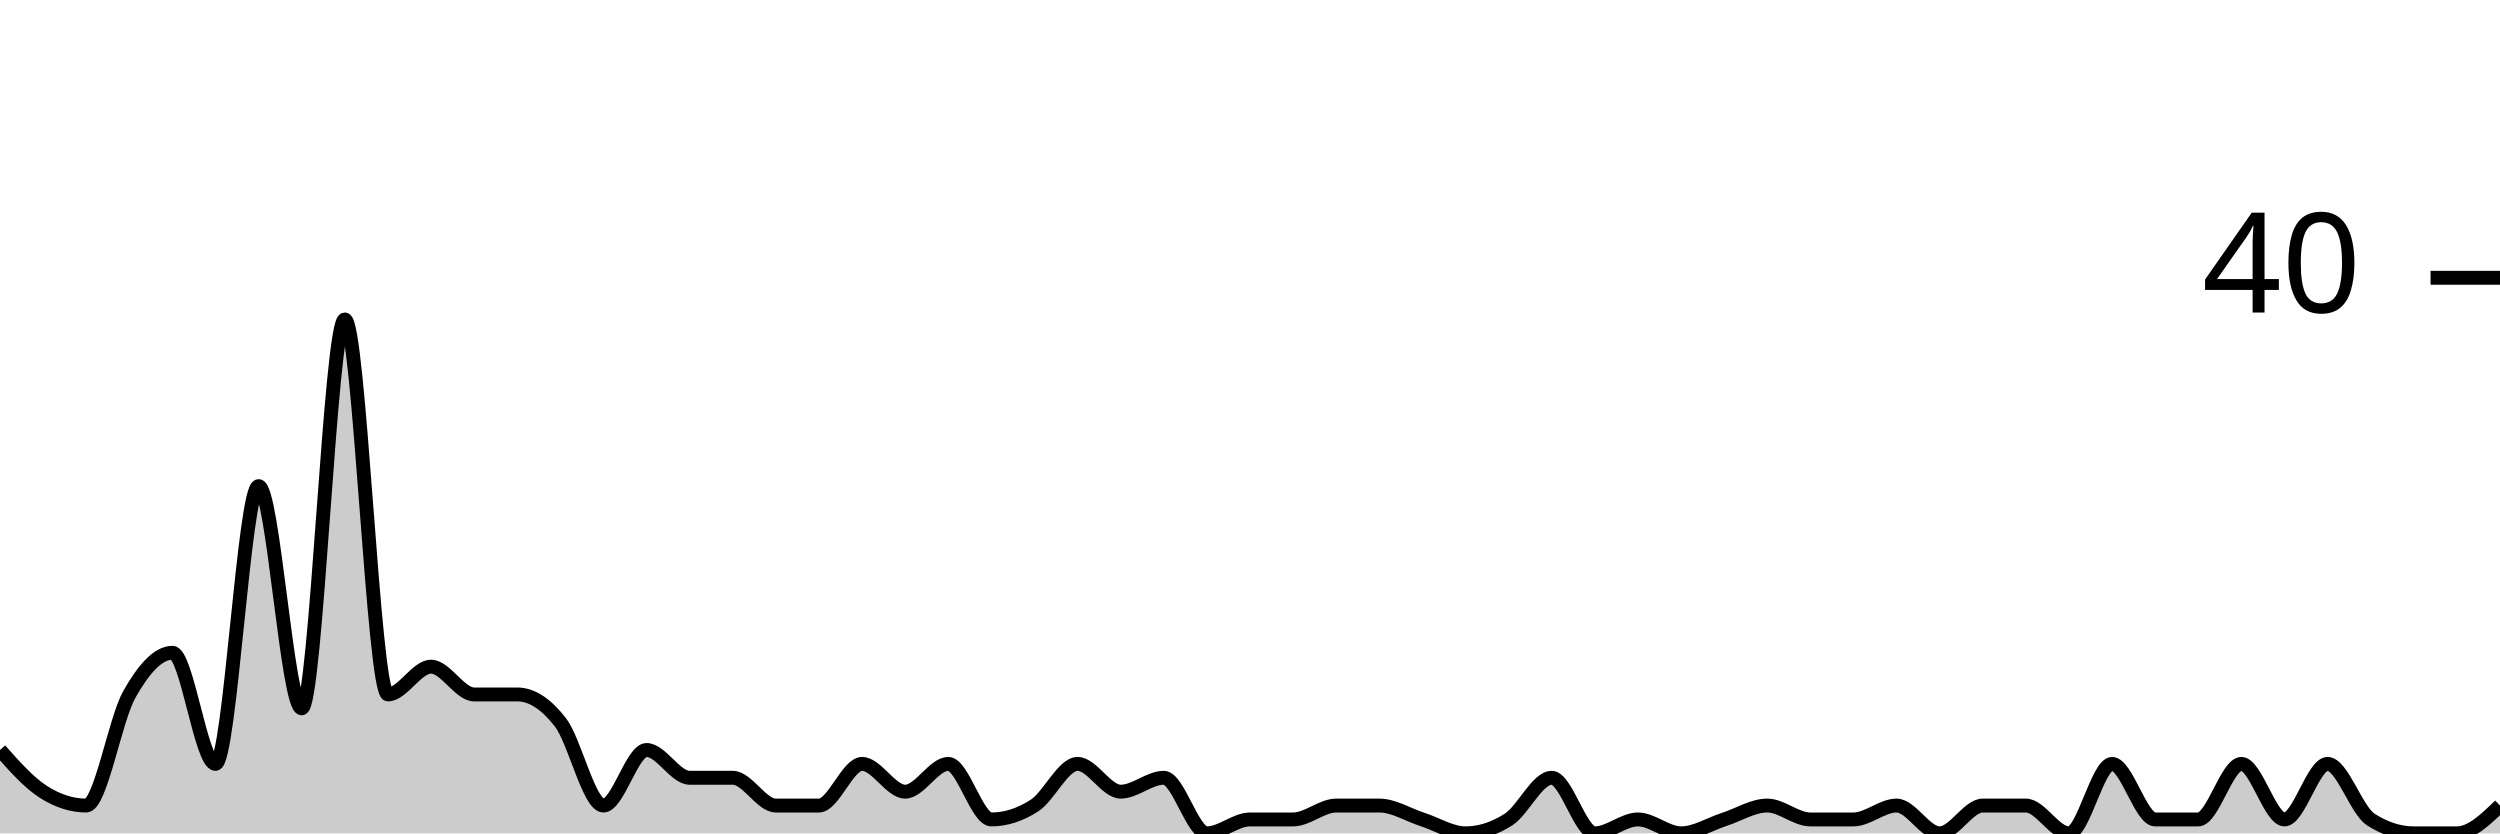
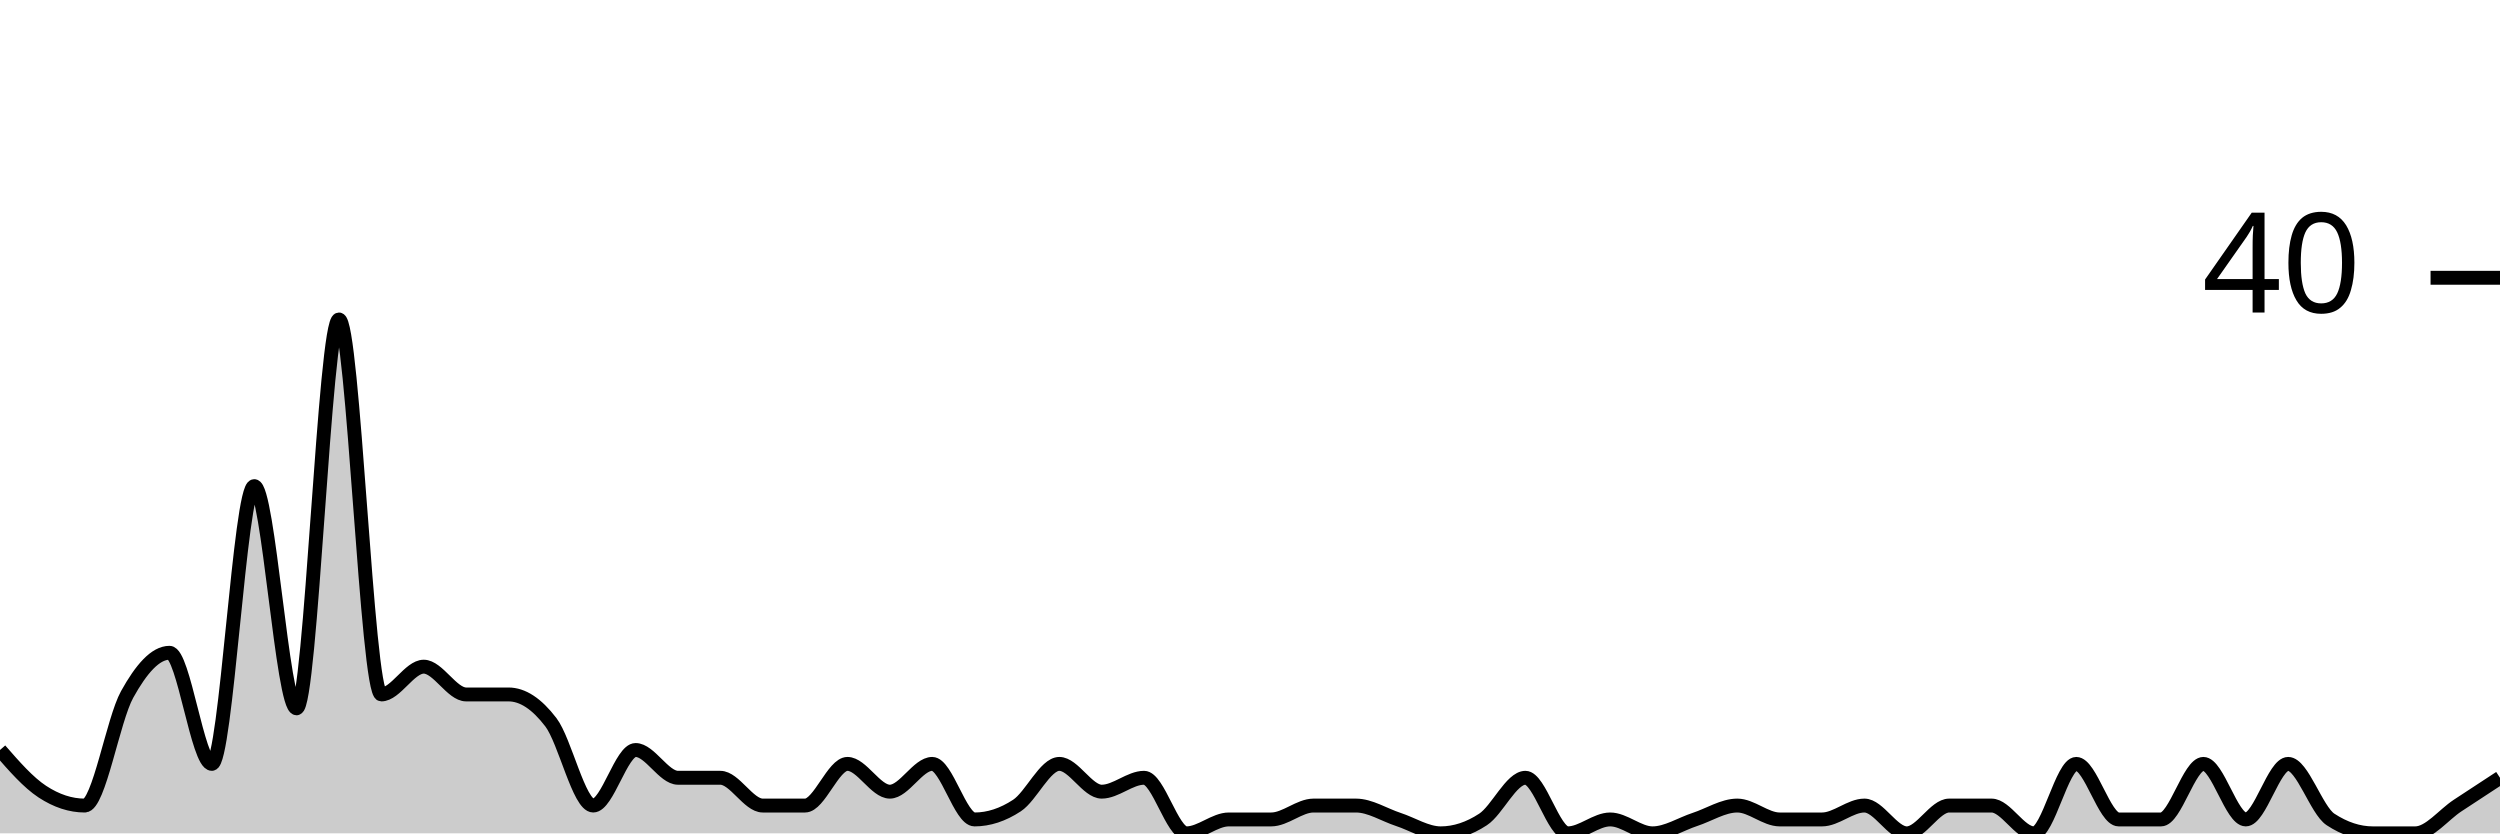
<svg xmlns="http://www.w3.org/2000/svg" viewBox="0 0 180 60">
  <g transform="translate(0,20)">
-     <path class="area" fill="rgba(0, 0, 0, 0.2)" d="M0,34C1.034,35.167,2.069,36.333,3.103,37C4.138,37.667,5.172,38,6.207,38C7.241,38,8.276,31.833,9.31,30C10.345,28.167,11.379,27,12.414,27C13.448,27,14.483,35,15.517,35C16.552,35,17.586,15,18.621,15C19.655,15,20.69,31,21.724,31C22.759,31,23.793,3,24.828,3C25.862,3,26.897,30,27.931,30C28.966,30,30,28,31.034,28C32.069,28,33.103,30,34.138,30C35.172,30,36.207,30,37.241,30C38.276,30,39.31,30.667,40.345,32C41.379,33.333,42.414,38,43.448,38C44.483,38,45.517,34,46.552,34C47.586,34,48.621,36,49.655,36C50.69,36,51.724,36,52.759,36C53.793,36,54.828,38,55.862,38C56.897,38,57.931,38,58.966,38C60,38,61.034,35,62.069,35C63.103,35,64.138,37,65.172,37C66.207,37,67.241,35,68.276,35C69.31,35,70.345,39,71.379,39C72.414,39,73.448,38.667,74.483,38C75.517,37.333,76.552,35,77.586,35C78.621,35,79.655,37,80.69,37C81.724,37,82.759,36,83.793,36C84.828,36,85.862,40,86.897,40C87.931,40,88.966,39,90,39C91.034,39,92.069,39,93.103,39C94.138,39,95.172,38,96.207,38C97.241,38,98.276,38,99.31,38C100.345,38,101.379,38.667,102.414,39C103.448,39.333,104.483,40,105.517,40C106.552,40,107.586,39.667,108.621,39C109.655,38.333,110.69,36,111.724,36C112.759,36,113.793,40,114.828,40C115.862,40,116.897,39,117.931,39C118.966,39,120,40,121.034,40C122.069,40,123.103,39.333,124.138,39C125.172,38.667,126.207,38,127.241,38C128.276,38,129.31,39,130.345,39C131.379,39,132.414,39,133.448,39C134.483,39,135.517,38,136.552,38C137.586,38,138.621,40,139.655,40C140.69,40,141.724,38,142.759,38C143.793,38,144.828,38,145.862,38C146.897,38,147.931,40,148.966,40C150,40,151.034,35,152.069,35C153.103,35,154.138,39,155.172,39C156.207,39,157.241,39,158.276,39C159.31,39,160.345,35,161.379,35C162.414,35,163.448,39,164.483,39C165.517,39,166.552,35,167.586,35C168.621,35,169.655,38.333,170.69,39C171.724,39.667,172.759,40,173.793,40C174.828,40,175.862,40,176.897,40C177.931,40,178.966,39,180,38L180,40C178.966,40,177.931,40,176.897,40C175.862,40,174.828,40,173.793,40C172.759,40,171.724,40,170.69,40C169.655,40,168.621,40,167.586,40C166.552,40,165.517,40,164.483,40C163.448,40,162.414,40,161.379,40C160.345,40,159.31,40,158.276,40C157.241,40,156.207,40,155.172,40C154.138,40,153.103,40,152.069,40C151.034,40,150,40,148.966,40C147.931,40,146.897,40,145.862,40C144.828,40,143.793,40,142.759,40C141.724,40,140.69,40,139.655,40C138.621,40,137.586,40,136.552,40C135.517,40,134.483,40,133.448,40C132.414,40,131.379,40,130.345,40C129.31,40,128.276,40,127.241,40C126.207,40,125.172,40,124.138,40C123.103,40,122.069,40,121.034,40C120,40,118.966,40,117.931,40C116.897,40,115.862,40,114.828,40C113.793,40,112.759,40,111.724,40C110.69,40,109.655,40,108.621,40C107.586,40,106.552,40,105.517,40C104.483,40,103.448,40,102.414,40C101.379,40,100.345,40,99.31,40C98.276,40,97.241,40,96.207,40C95.172,40,94.138,40,93.103,40C92.069,40,91.034,40,90,40C88.966,40,87.931,40,86.897,40C85.862,40,84.828,40,83.793,40C82.759,40,81.724,40,80.69,40C79.655,40,78.621,40,77.586,40C76.552,40,75.517,40,74.483,40C73.448,40,72.414,40,71.379,40C70.345,40,69.31,40,68.276,40C67.241,40,66.207,40,65.172,40C64.138,40,63.103,40,62.069,40C61.034,40,60,40,58.966,40C57.931,40,56.897,40,55.862,40C54.828,40,53.793,40,52.759,40C51.724,40,50.69,40,49.655,40C48.621,40,47.586,40,46.552,40C45.517,40,44.483,40,43.448,40C42.414,40,41.379,40,40.345,40C39.31,40,38.276,40,37.241,40C36.207,40,35.172,40,34.138,40C33.103,40,32.069,40,31.034,40C30,40,28.966,40,27.931,40C26.897,40,25.862,40,24.828,40C23.793,40,22.759,40,21.724,40C20.69,40,19.655,40,18.621,40C17.586,40,16.552,40,15.517,40C14.483,40,13.448,40,12.414,40C11.379,40,10.345,40,9.31,40C8.276,40,7.241,40,6.207,40C5.172,40,4.138,40,3.103,40C2.069,40,1.034,40,0,40Z" />
-     <path class="line" stroke="black" fill="none" d="M0,34C1.034,35.167,2.069,36.333,3.103,37C4.138,37.667,5.172,38,6.207,38C7.241,38,8.276,31.833,9.31,30C10.345,28.167,11.379,27,12.414,27C13.448,27,14.483,35,15.517,35C16.552,35,17.586,15,18.621,15C19.655,15,20.69,31,21.724,31C22.759,31,23.793,3,24.828,3C25.862,3,26.897,30,27.931,30C28.966,30,30,28,31.034,28C32.069,28,33.103,30,34.138,30C35.172,30,36.207,30,37.241,30C38.276,30,39.31,30.667,40.345,32C41.379,33.333,42.414,38,43.448,38C44.483,38,45.517,34,46.552,34C47.586,34,48.621,36,49.655,36C50.69,36,51.724,36,52.759,36C53.793,36,54.828,38,55.862,38C56.897,38,57.931,38,58.966,38C60,38,61.034,35,62.069,35C63.103,35,64.138,37,65.172,37C66.207,37,67.241,35,68.276,35C69.31,35,70.345,39,71.379,39C72.414,39,73.448,38.667,74.483,38C75.517,37.333,76.552,35,77.586,35C78.621,35,79.655,37,80.69,37C81.724,37,82.759,36,83.793,36C84.828,36,85.862,40,86.897,40C87.931,40,88.966,39,90,39C91.034,39,92.069,39,93.103,39C94.138,39,95.172,38,96.207,38C97.241,38,98.276,38,99.31,38C100.345,38,101.379,38.667,102.414,39C103.448,39.333,104.483,40,105.517,40C106.552,40,107.586,39.667,108.621,39C109.655,38.333,110.69,36,111.724,36C112.759,36,113.793,40,114.828,40C115.862,40,116.897,39,117.931,39C118.966,39,120,40,121.034,40C122.069,40,123.103,39.333,124.138,39C125.172,38.667,126.207,38,127.241,38C128.276,38,129.31,39,130.345,39C131.379,39,132.414,39,133.448,39C134.483,39,135.517,38,136.552,38C137.586,38,138.621,40,139.655,40C140.69,40,141.724,38,142.759,38C143.793,38,144.828,38,145.862,38C146.897,38,147.931,40,148.966,40C150,40,151.034,35,152.069,35C153.103,35,154.138,39,155.172,39C156.207,39,157.241,39,158.276,39C159.31,39,160.345,35,161.379,35C162.414,35,163.448,39,164.483,39C165.517,39,166.552,35,167.586,35C168.621,35,169.655,38.333,170.69,39C171.724,39.667,172.759,40,173.793,40C174.828,40,175.862,40,176.897,40C177.931,40,178.966,39,180,38" />
+     <path class="area" fill="rgba(0, 0, 0, 0.2)" d="M0,34C1.017,35.167,2.034,36.333,3.051,37C4.068,37.667,5.085,38,6.102,38C7.119,38,8.136,31.833,9.153,30C10.169,28.167,11.186,27,12.203,27C13.22,27,14.237,35,15.254,35C16.271,35,17.288,15,18.305,15C19.322,15,20.339,31,21.356,31C22.373,31,23.39,3,24.407,3C25.424,3,26.441,30,27.458,30C28.475,30,29.492,28,30.508,28C31.525,28,32.542,30,33.559,30C34.576,30,35.593,30,36.61,30C37.627,30,38.644,30.667,39.661,32C40.678,33.333,41.695,38,42.712,38C43.729,38,44.746,34,45.763,34C46.78,34,47.797,36,48.814,36C49.831,36,50.847,36,51.864,36C52.881,36,53.898,38,54.915,38C55.932,38,56.949,38,57.966,38C58.983,38,60,35,61.017,35C62.034,35,63.051,37,64.068,37C65.085,37,66.102,35,67.119,35C68.136,35,69.153,39,70.169,39C71.186,39,72.203,38.667,73.22,38C74.237,37.333,75.254,35,76.271,35C77.288,35,78.305,37,79.322,37C80.339,37,81.356,36,82.373,36C83.39,36,84.407,40,85.424,40C86.441,40,87.458,39,88.475,39C89.492,39,90.508,39,91.525,39C92.542,39,93.559,38,94.576,38C95.593,38,96.61,38,97.627,38C98.644,38,99.661,38.667,100.678,39C101.695,39.333,102.712,40,103.729,40C104.746,40,105.763,39.667,106.78,39C107.797,38.333,108.814,36,109.831,36C110.847,36,111.864,40,112.881,40C113.898,40,114.915,39,115.932,39C116.949,39,117.966,40,118.983,40C120,40,121.017,39.333,122.034,39C123.051,38.667,124.068,38,125.085,38C126.102,38,127.119,39,128.136,39C129.153,39,130.169,39,131.186,39C132.203,39,133.22,38,134.237,38C135.254,38,136.271,40,137.288,40C138.305,40,139.322,38,140.339,38C141.356,38,142.373,38,143.39,38C144.407,38,145.424,40,146.441,40C147.458,40,148.475,35,149.492,35C150.508,35,151.525,39,152.542,39C153.559,39,154.576,39,155.593,39C156.61,39,157.627,35,158.644,35C159.661,35,160.678,39,161.695,39C162.712,39,163.729,35,164.746,35C165.763,35,166.78,38.333,167.797,39C168.814,39.667,169.831,40,170.847,40C171.864,40,172.881,40,173.898,40C174.915,40,175.932,38.667,176.949,38C177.966,37.333,178.983,36.667,180,36L180,40C178.983,40,177.966,40,176.949,40C175.932,40,174.915,40,173.898,40C172.881,40,171.864,40,170.847,40C169.831,40,168.814,40,167.797,40C166.78,40,165.763,40,164.746,40C163.729,40,162.712,40,161.695,40C160.678,40,159.661,40,158.644,40C157.627,40,156.61,40,155.593,40C154.576,40,153.559,40,152.542,40C151.525,40,150.508,40,149.492,40C148.475,40,147.458,40,146.441,40C145.424,40,144.407,40,143.39,40C142.373,40,141.356,40,140.339,40C139.322,40,138.305,40,137.288,40C136.271,40,135.254,40,134.237,40C133.22,40,132.203,40,131.186,40C130.169,40,129.153,40,128.136,40C127.119,40,126.102,40,125.085,40C124.068,40,123.051,40,122.034,40C121.017,40,120,40,118.983,40C117.966,40,116.949,40,115.932,40C114.915,40,113.898,40,112.881,40C111.864,40,110.847,40,109.831,40C108.814,40,107.797,40,106.78,40C105.763,40,104.746,40,103.729,40C102.712,40,101.695,40,100.678,40C99.661,40,98.644,40,97.627,40C96.61,40,95.593,40,94.576,40C93.559,40,92.542,40,91.525,40C90.508,40,89.492,40,88.475,40C87.458,40,86.441,40,85.424,40C84.407,40,83.39,40,82.373,40C81.356,40,80.339,40,79.322,40C78.305,40,77.288,40,76.271,40C75.254,40,74.237,40,73.22,40C72.203,40,71.186,40,70.169,40C69.153,40,68.136,40,67.119,40C66.102,40,65.085,40,64.068,40C63.051,40,62.034,40,61.017,40C60,40,58.983,40,57.966,40C56.949,40,55.932,40,54.915,40C53.898,40,52.881,40,51.864,40C50.847,40,49.831,40,48.814,40C47.797,40,46.78,40,45.763,40C44.746,40,43.729,40,42.712,40C41.695,40,40.678,40,39.661,40C38.644,40,37.627,40,36.61,40C35.593,40,34.576,40,33.559,40C32.542,40,31.525,40,30.508,40C29.492,40,28.475,40,27.458,40C26.441,40,25.424,40,24.407,40C23.39,40,22.373,40,21.356,40C20.339,40,19.322,40,18.305,40C17.288,40,16.271,40,15.254,40C14.237,40,13.22,40,12.203,40C11.186,40,10.169,40,9.153,40C8.136,40,7.119,40,6.102,40C5.085,40,4.068,40,3.051,40C2.034,40,1.017,40,0,40Z" />
+     <path class="line" stroke="black" fill="none" d="M0,34C1.017,35.167,2.034,36.333,3.051,37C4.068,37.667,5.085,38,6.102,38C7.119,38,8.136,31.833,9.153,30C10.169,28.167,11.186,27,12.203,27C13.22,27,14.237,35,15.254,35C16.271,35,17.288,15,18.305,15C19.322,15,20.339,31,21.356,31C22.373,31,23.39,3,24.407,3C25.424,3,26.441,30,27.458,30C28.475,30,29.492,28,30.508,28C31.525,28,32.542,30,33.559,30C34.576,30,35.593,30,36.61,30C37.627,30,38.644,30.667,39.661,32C40.678,33.333,41.695,38,42.712,38C43.729,38,44.746,34,45.763,34C46.78,34,47.797,36,48.814,36C49.831,36,50.847,36,51.864,36C52.881,36,53.898,38,54.915,38C55.932,38,56.949,38,57.966,38C58.983,38,60,35,61.017,35C62.034,35,63.051,37,64.068,37C65.085,37,66.102,35,67.119,35C68.136,35,69.153,39,70.169,39C71.186,39,72.203,38.667,73.22,38C74.237,37.333,75.254,35,76.271,35C77.288,35,78.305,37,79.322,37C80.339,37,81.356,36,82.373,36C83.39,36,84.407,40,85.424,40C86.441,40,87.458,39,88.475,39C89.492,39,90.508,39,91.525,39C92.542,39,93.559,38,94.576,38C95.593,38,96.61,38,97.627,38C98.644,38,99.661,38.667,100.678,39C101.695,39.333,102.712,40,103.729,40C104.746,40,105.763,39.667,106.78,39C107.797,38.333,108.814,36,109.831,36C110.847,36,111.864,40,112.881,40C113.898,40,114.915,39,115.932,39C116.949,39,117.966,40,118.983,40C120,40,121.017,39.333,122.034,39C123.051,38.667,124.068,38,125.085,38C126.102,38,127.119,39,128.136,39C129.153,39,130.169,39,131.186,39C132.203,39,133.22,38,134.237,38C135.254,38,136.271,40,137.288,40C138.305,40,139.322,38,140.339,38C141.356,38,142.373,38,143.39,38C144.407,38,145.424,40,146.441,40C147.458,40,148.475,35,149.492,35C150.508,35,151.525,39,152.542,39C153.559,39,154.576,39,155.593,39C156.61,39,157.627,35,158.644,35C159.661,35,160.678,39,161.695,39C162.712,39,163.729,35,164.746,35C165.763,35,166.78,38.333,167.797,39C168.814,39.667,169.831,40,170.847,40C171.864,40,172.881,40,173.898,40C174.915,40,175.932,38.667,176.949,38C177.966,37.333,178.983,36.667,180,36" />
    <path class="axis-ceiling" stroke-width="1" stroke="black" fill="none" d="M175,0L180,0" />
    <text class="axis-ceiling-label" font-family="sans-serif" text-anchor="end" font-size="10px" x="170" y="2.5">40</text>
  </g>
</svg>
